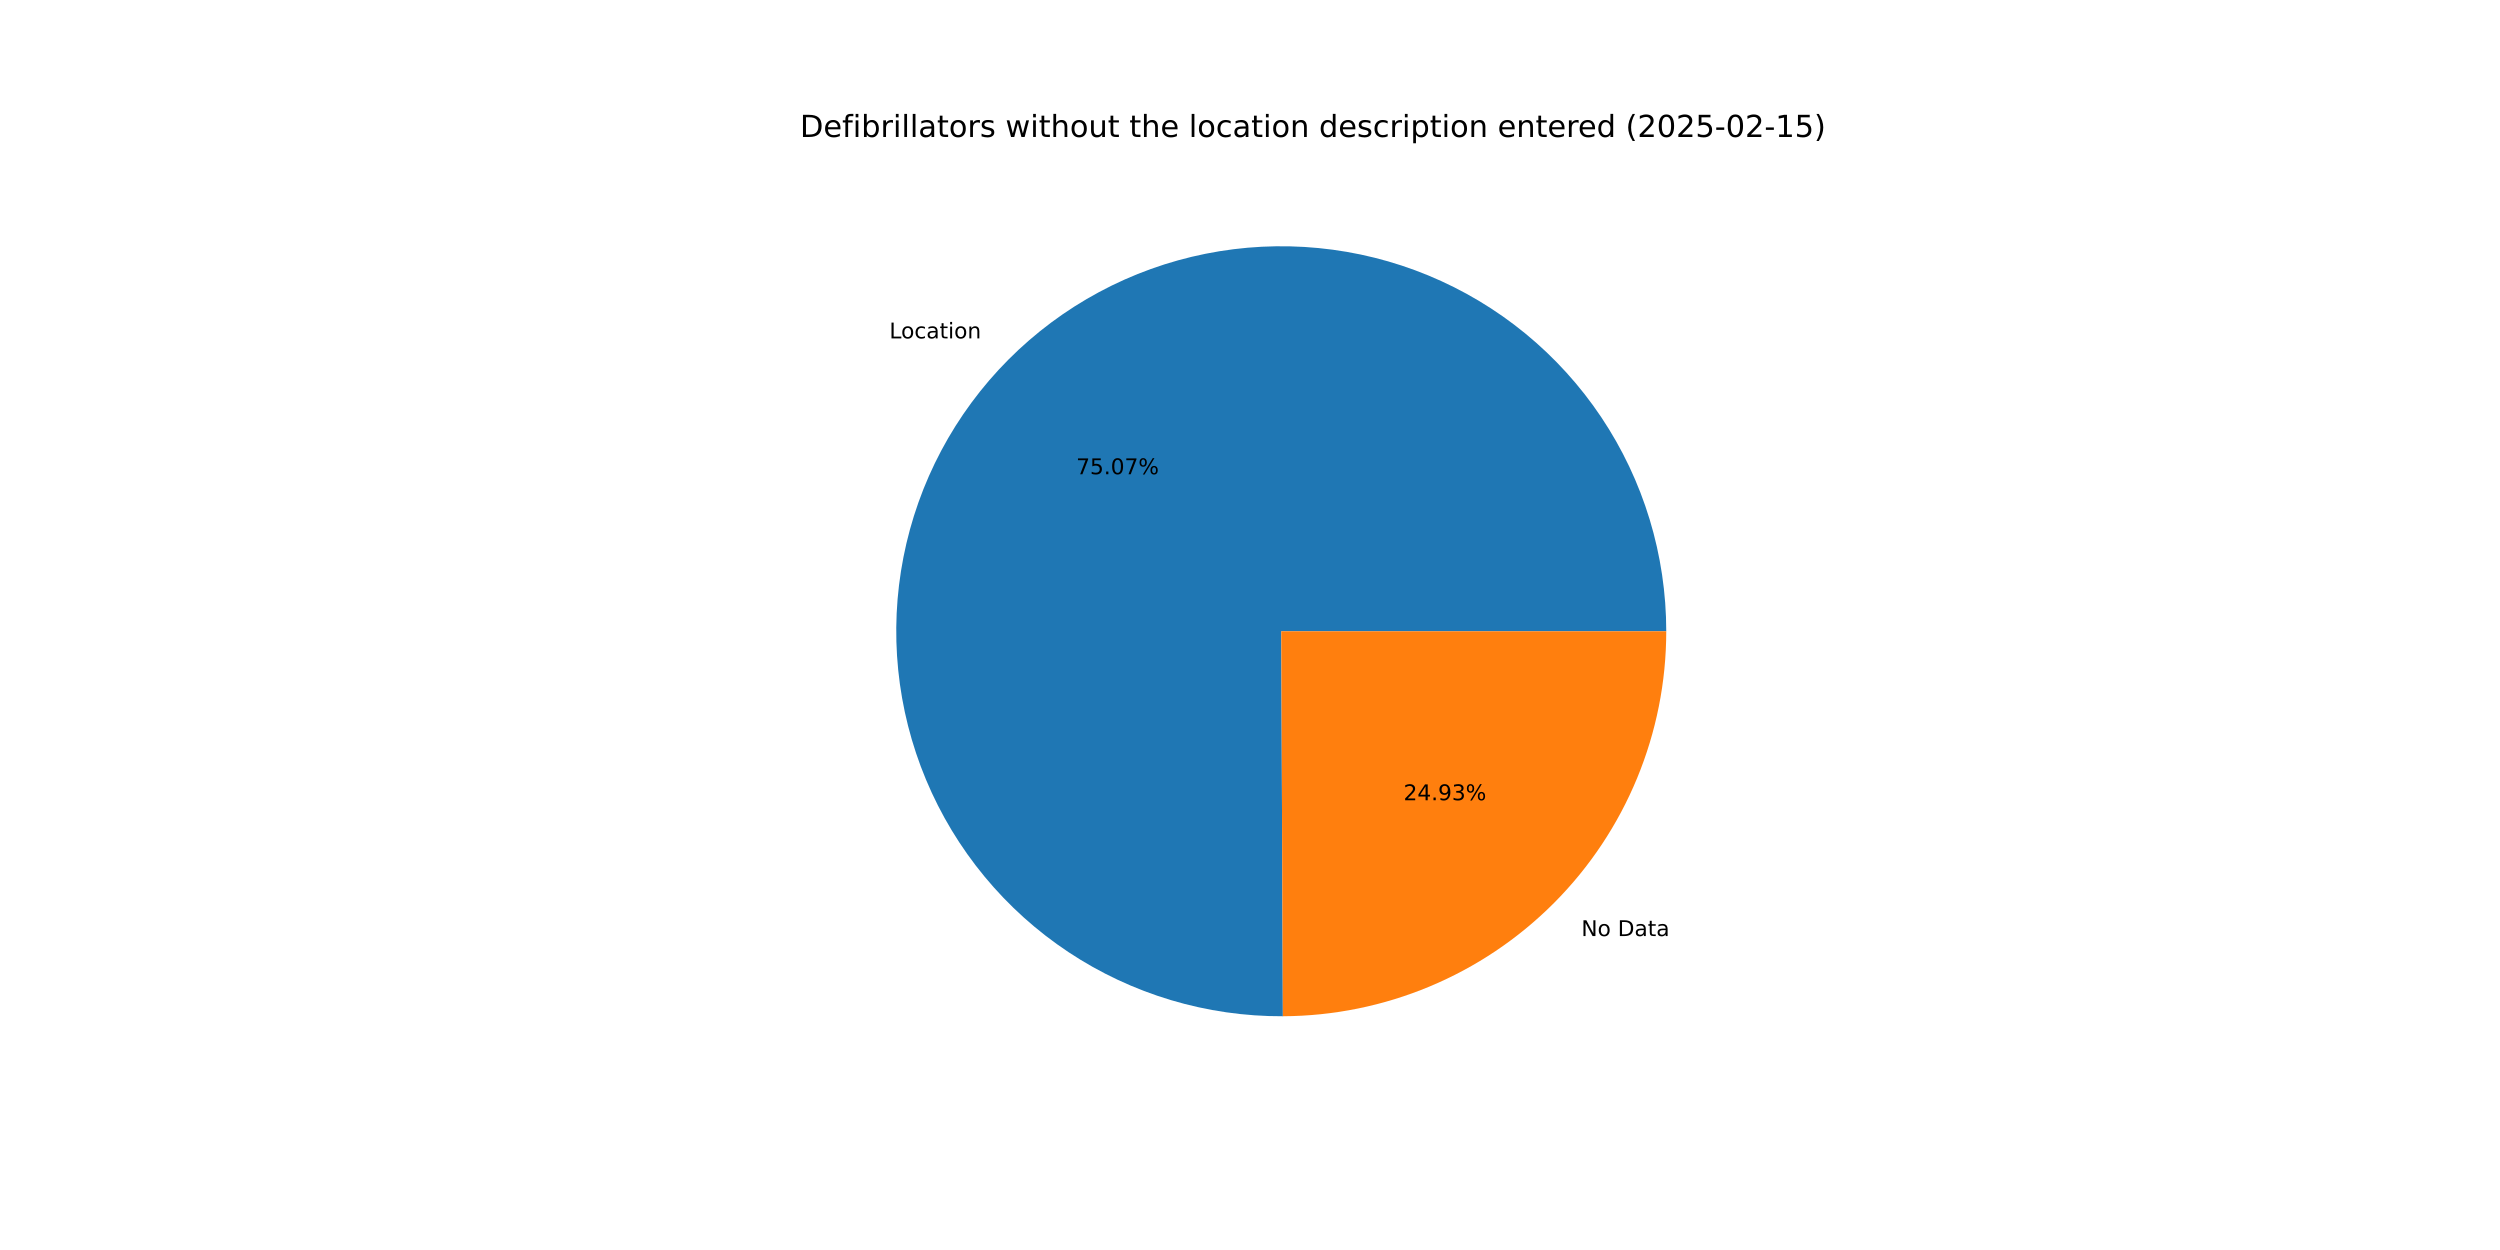
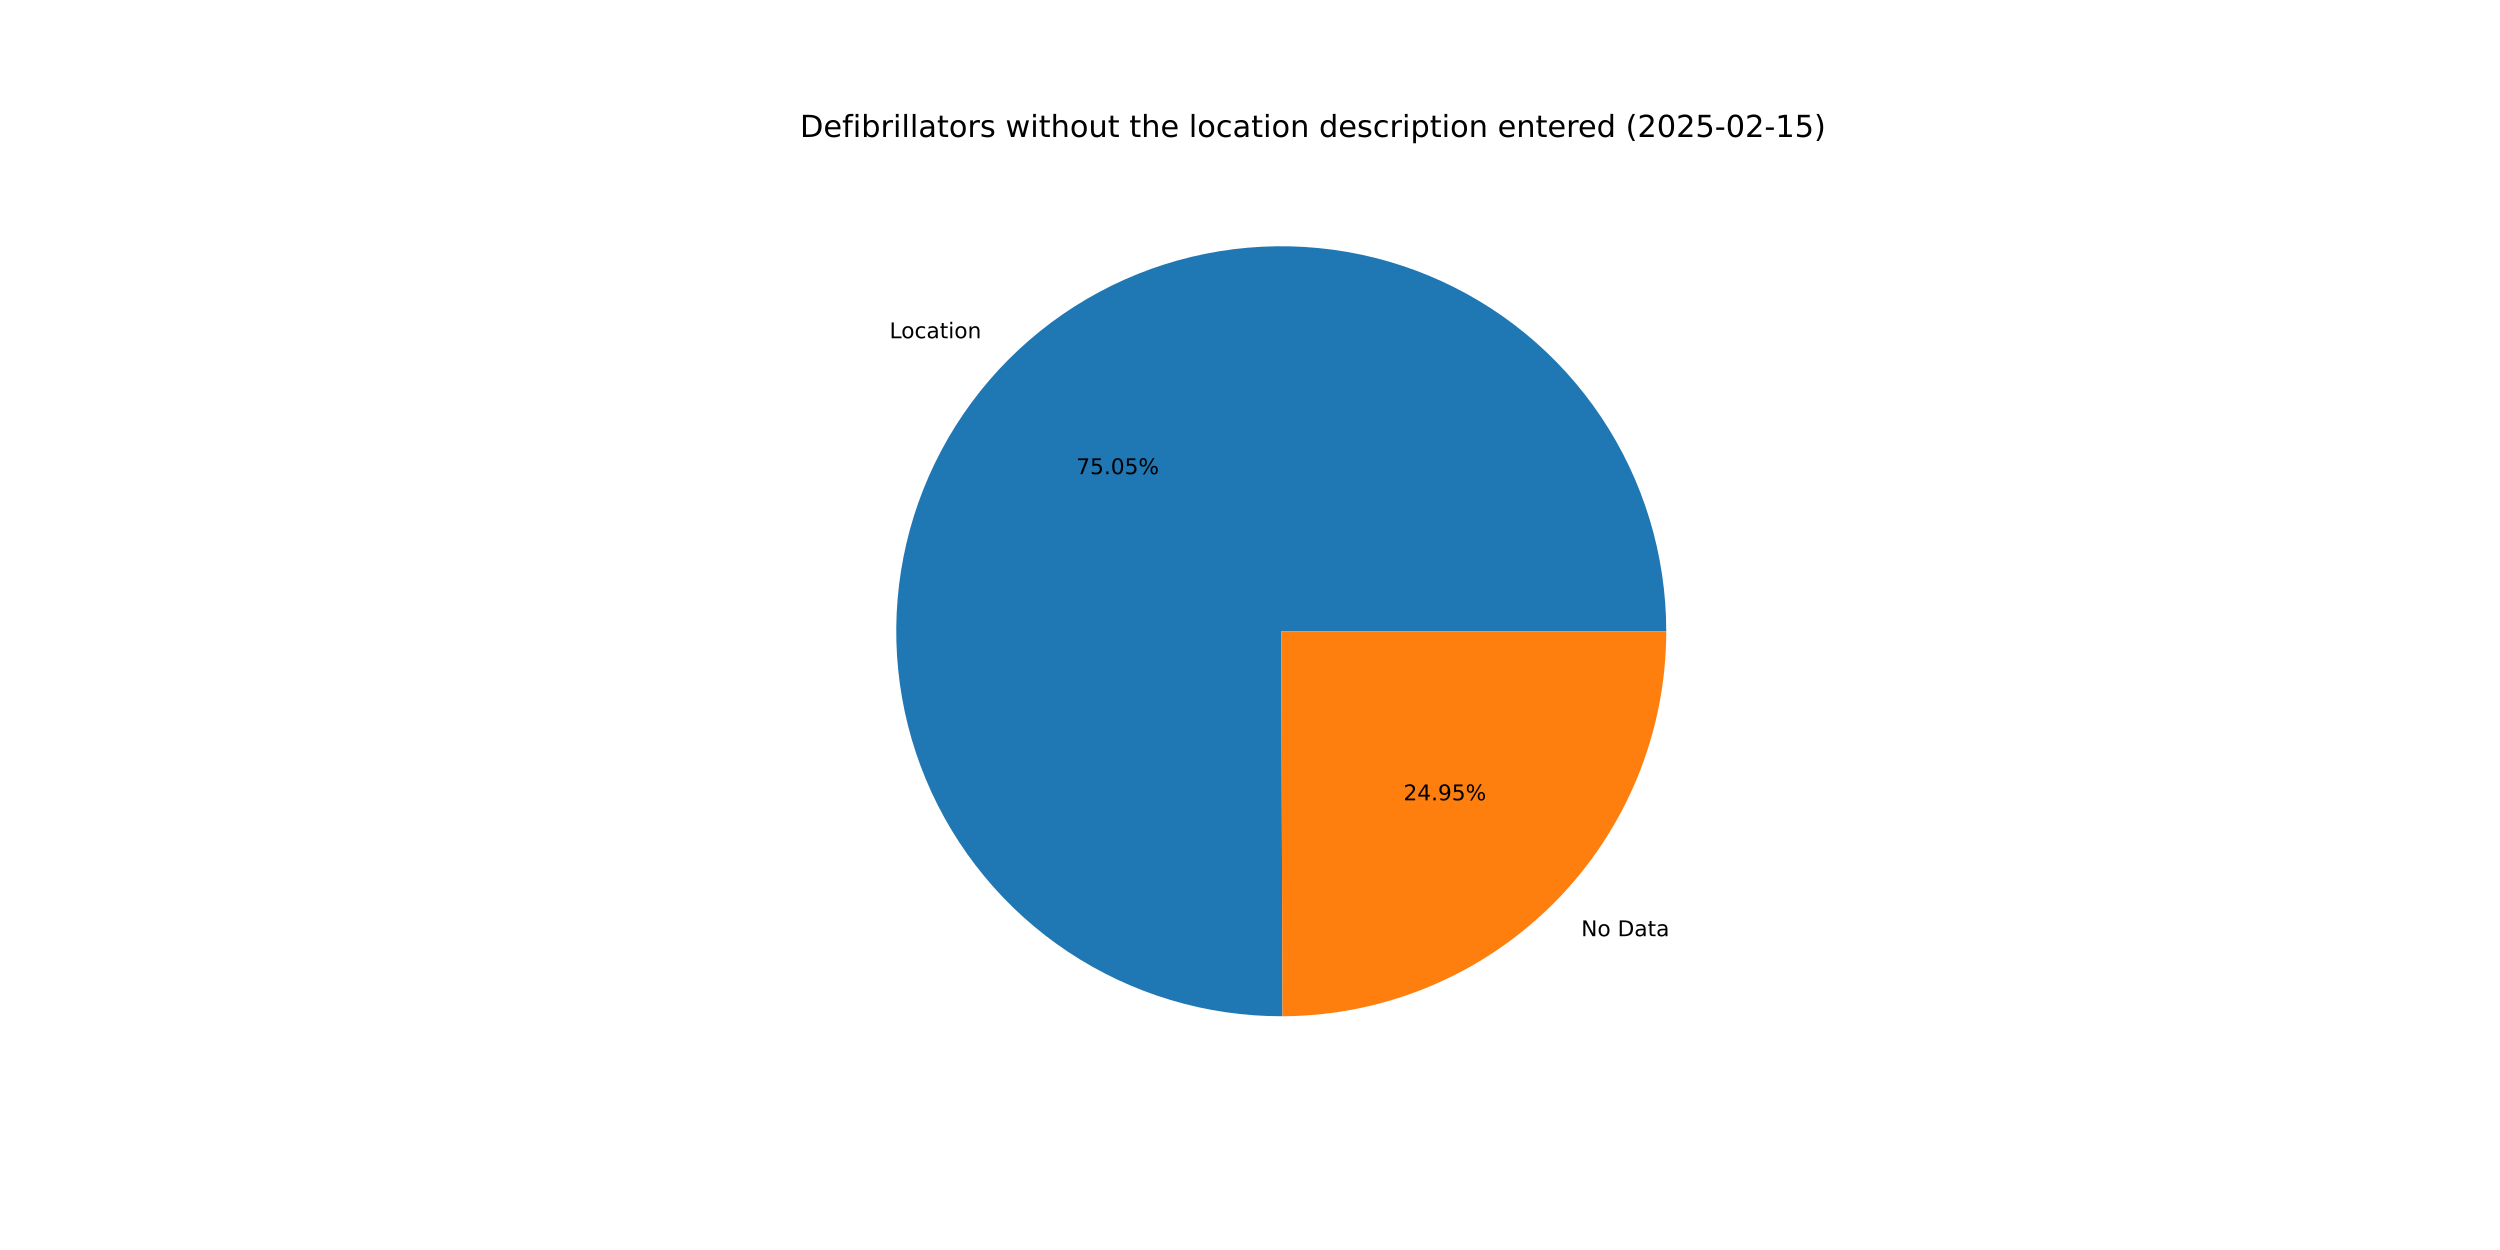
<svg xmlns="http://www.w3.org/2000/svg" xmlns:xlink="http://www.w3.org/1999/xlink" width="1152pt" height="576pt" viewBox="0 0 1152 576" version="1.1">
  <defs>
    <style type="text/css">*{stroke-linejoin: round; stroke-linecap: butt}</style>
  </defs>
  <g id="figure_1">
    <g id="patch_1">
      <path d="M 0 576  L 1152 576  L 1152 0  L 0 0  z " style="fill: #ffffff" />
    </g>
    <g id="axes_1">
      <g id="patch_2">
-         <path d="M 767.808 290.88  C 767.808 273.416 765.229 256.047 760.155 239.337  C 755.081 222.626 747.568 206.756 737.858 192.24  C 728.148 177.724 716.347 164.722 702.839 153.653  C 689.33 142.585 674.261 133.572 658.119 126.905  C 641.978 120.239 624.94 115.993 607.558 114.304  C 590.176 112.615 572.639 113.501 555.516 116.935  C 538.393 120.369 521.87 126.313 506.484 134.574  C 491.097 142.834 477.014 153.322 464.691 165.697  C 452.368 178.072 441.94 192.198 433.743 207.62  C 425.547 223.041 419.673 239.588 416.311 256.725  C 412.949 273.863 412.135 291.403 413.897 308.778  C 415.659 326.153 419.977 343.172 426.711 359.286  C 433.444 375.4 442.521 390.431 453.646 403.893  C 464.771 417.355 477.823 429.101 492.379 438.75  C 506.935 448.399 522.837 455.846 539.569 460.85  C 556.3 465.854 573.68 468.36 591.144 468.286  L 590.4 290.88  z " style="fill: #1f77b4" />
+         <path d="M 767.808 290.88  C 767.808 273.42 765.23 256.055 760.159 239.347  C 755.087 222.64 747.576 206.772 737.87 192.259  C 728.164 177.745 716.368 164.743 702.865 153.675  C 689.361 142.606 674.297 133.591 658.161 126.922  C 642.024 120.253 624.991 116.003 607.613 114.309  C 590.235 112.615 572.702 113.496 555.582 116.922  C 538.461 120.349 521.94 126.285 506.553 134.537  C 491.165 142.789 477.081 153.268 464.754 165.634  C 452.427 177.999 441.994 192.118 433.791 207.531  C 425.587 222.944 419.705 239.484 416.332 256.616  C 412.96 273.747 412.135 291.283 413.885 308.656  C 415.634 326.028 419.939 343.047 426.659 359.162  C 433.379 375.278 442.442 390.313 453.553 403.781  C 464.665 417.249 477.704 429.004 492.249 438.663  C 506.793 448.323 522.685 455.783 539.408 460.802  C 556.132 465.82 573.505 468.343 590.965 468.287  L 590.4 290.88  z " style="fill: #1f77b4" />
      </g>
      <g id="patch_3">
-         <path d="M 591.144 468.286  C 638.048 468.09 683.012 449.299 716.109 416.063  C 749.206 382.827 767.808 337.785 767.808 290.88  L 590.4 290.88  z " style="fill: #ff7f0e" />
+         <path d="M 590.965 468.287  C 637.901 468.138 682.91 449.368 716.046 416.126  C 749.182 382.885 767.808 337.816 767.808 290.88  L 590.4 290.88  z " style="fill: #ff7f0e" />
      </g>
      <g id="matplotlib.axis_1" />
      <g id="matplotlib.axis_2" />
      <g id="text_1">
-         <g transform="translate(409.8232 155.9378) scale(0.1 -0.1)">
+         <g transform="translate(409.8925 155.8682) scale(0.1 -0.1)">
          <defs>
            <path id="DejaVuSans-4c" d="M 628 4666  L 1259 4666  L 1259 531  L 3531 531  L 3531 0  L 628 0  L 628 4666  z " transform="scale(0.015625)" />
            <path id="DejaVuSans-6f" d="M 1959 3097  Q 1497 3097 1228 2736  Q 959 2375 959 1747  Q 959 1119 1226 758  Q 1494 397 1959 397  Q 2419 397 2687 759  Q 2956 1122 2956 1747  Q 2956 2369 2687 2733  Q 2419 3097 1959 3097  z M 1959 3584  Q 2709 3584 3137 3096  Q 3566 2609 3566 1747  Q 3566 888 3137 398  Q 2709 -91 1959 -91  Q 1206 -91 779 398  Q 353 888 353 1747  Q 353 2609 779 3096  Q 1206 3584 1959 3584  z " transform="scale(0.015625)" />
            <path id="DejaVuSans-63" d="M 3122 3366  L 3122 2828  Q 2878 2963 2633 3030  Q 2388 3097 2138 3097  Q 1578 3097 1268 2742  Q 959 2388 959 1747  Q 959 1106 1268 751  Q 1578 397 2138 397  Q 2388 397 2633 464  Q 2878 531 3122 666  L 3122 134  Q 2881 22 2623 -34  Q 2366 -91 2075 -91  Q 1284 -91 818 406  Q 353 903 353 1747  Q 353 2603 823 3093  Q 1294 3584 2113 3584  Q 2378 3584 2631 3529  Q 2884 3475 3122 3366  z " transform="scale(0.015625)" />
            <path id="DejaVuSans-61" d="M 2194 1759  Q 1497 1759 1228 1600  Q 959 1441 959 1056  Q 959 750 1161 570  Q 1363 391 1709 391  Q 2188 391 2477 730  Q 2766 1069 2766 1631  L 2766 1759  L 2194 1759  z M 3341 1997  L 3341 0  L 2766 0  L 2766 531  Q 2569 213 2275 61  Q 1981 -91 1556 -91  Q 1019 -91 701 211  Q 384 513 384 1019  Q 384 1609 779 1909  Q 1175 2209 1959 2209  L 2766 2209  L 2766 2266  Q 2766 2663 2505 2880  Q 2244 3097 1772 3097  Q 1472 3097 1187 3025  Q 903 2953 641 2809  L 641 3341  Q 956 3463 1253 3523  Q 1550 3584 1831 3584  Q 2591 3584 2966 3190  Q 3341 2797 3341 1997  z " transform="scale(0.015625)" />
            <path id="DejaVuSans-74" d="M 1172 4494  L 1172 3500  L 2356 3500  L 2356 3053  L 1172 3053  L 1172 1153  Q 1172 725 1289 603  Q 1406 481 1766 481  L 2356 481  L 2356 0  L 1766 0  Q 1100 0 847 248  Q 594 497 594 1153  L 594 3053  L 172 3053  L 172 3500  L 594 3500  L 594 4494  L 1172 4494  z " transform="scale(0.015625)" />
            <path id="DejaVuSans-69" d="M 603 3500  L 1178 3500  L 1178 0  L 603 0  L 603 3500  z M 603 4863  L 1178 4863  L 1178 4134  L 603 4134  L 603 4863  z " transform="scale(0.015625)" />
            <path id="DejaVuSans-6e" d="M 3513 2113  L 3513 0  L 2938 0  L 2938 2094  Q 2938 2591 2744 2837  Q 2550 3084 2163 3084  Q 1697 3084 1428 2787  Q 1159 2491 1159 1978  L 1159 0  L 581 0  L 581 3500  L 1159 3500  L 1159 2956  Q 1366 3272 1645 3428  Q 1925 3584 2291 3584  Q 2894 3584 3203 3211  Q 3513 2838 3513 2113  z " transform="scale(0.015625)" />
          </defs>
          <use xlink:href="#DejaVuSans-4c" />
          <use xlink:href="#DejaVuSans-6f" x="53.963" />
          <use xlink:href="#DejaVuSans-63" x="115.145" />
          <use xlink:href="#DejaVuSans-61" x="170.125" />
          <use xlink:href="#DejaVuSans-74" x="231.404" />
          <use xlink:href="#DejaVuSans-69" x="270.613" />
          <use xlink:href="#DejaVuSans-6f" x="298.396" />
          <use xlink:href="#DejaVuSans-6e" x="359.578" />
        </g>
      </g>
      <g id="text_2">
-         <g transform="translate(495.9097 218.5294) scale(0.1 -0.1)">
+         <g transform="translate(495.9476 218.4915) scale(0.1 -0.1)">
          <defs>
            <path id="DejaVuSans-37" d="M 525 4666  L 3525 4666  L 3525 4397  L 1831 0  L 1172 0  L 2766 4134  L 525 4134  L 525 4666  z " transform="scale(0.015625)" />
            <path id="DejaVuSans-35" d="M 691 4666  L 3169 4666  L 3169 4134  L 1269 4134  L 1269 2991  Q 1406 3038 1543 3061  Q 1681 3084 1819 3084  Q 2600 3084 3056 2656  Q 3513 2228 3513 1497  Q 3513 744 3044 326  Q 2575 -91 1722 -91  Q 1428 -91 1123 -41  Q 819 9 494 109  L 494 744  Q 775 591 1075 516  Q 1375 441 1709 441  Q 2250 441 2565 725  Q 2881 1009 2881 1497  Q 2881 1984 2565 2268  Q 2250 2553 1709 2553  Q 1456 2553 1204 2497  Q 953 2441 691 2322  L 691 4666  z " transform="scale(0.015625)" />
            <path id="DejaVuSans-2e" d="M 684 794  L 1344 794  L 1344 0  L 684 0  L 684 794  z " transform="scale(0.015625)" />
            <path id="DejaVuSans-30" d="M 2034 4250  Q 1547 4250 1301 3770  Q 1056 3291 1056 2328  Q 1056 1369 1301 889  Q 1547 409 2034 409  Q 2525 409 2770 889  Q 3016 1369 3016 2328  Q 3016 3291 2770 3770  Q 2525 4250 2034 4250  z M 2034 4750  Q 2819 4750 3233 4129  Q 3647 3509 3647 2328  Q 3647 1150 3233 529  Q 2819 -91 2034 -91  Q 1250 -91 836 529  Q 422 1150 422 2328  Q 422 3509 836 4129  Q 1250 4750 2034 4750  z " transform="scale(0.015625)" />
            <path id="DejaVuSans-25" d="M 4653 2053  Q 4381 2053 4226 1822  Q 4072 1591 4072 1178  Q 4072 772 4226 539  Q 4381 306 4653 306  Q 4919 306 5073 539  Q 5228 772 5228 1178  Q 5228 1588 5073 1820  Q 4919 2053 4653 2053  z M 4653 2450  Q 5147 2450 5437 2106  Q 5728 1763 5728 1178  Q 5728 594 5436 251  Q 5144 -91 4653 -91  Q 4153 -91 3862 251  Q 3572 594 3572 1178  Q 3572 1766 3864 2108  Q 4156 2450 4653 2450  z M 1428 4353  Q 1159 4353 1004 4120  Q 850 3888 850 3481  Q 850 3069 1003 2837  Q 1156 2606 1428 2606  Q 1700 2606 1854 2837  Q 2009 3069 2009 3481  Q 2009 3884 1853 4118  Q 1697 4353 1428 4353  z M 4250 4750  L 4750 4750  L 1831 -91  L 1331 -91  L 4250 4750  z M 1428 4750  Q 1922 4750 2215 4408  Q 2509 4066 2509 3481  Q 2509 2891 2217 2550  Q 1925 2209 1428 2209  Q 931 2209 642 2551  Q 353 2894 353 3481  Q 353 4063 643 4406  Q 934 4750 1428 4750  z " transform="scale(0.015625)" />
          </defs>
          <use xlink:href="#DejaVuSans-37" />
          <use xlink:href="#DejaVuSans-35" x="63.623" />
          <use xlink:href="#DejaVuSans-2e" x="127.246" />
          <use xlink:href="#DejaVuSans-30" x="159.033" />
-           <use xlink:href="#DejaVuSans-37" x="222.656" />
+           <use xlink:href="#DejaVuSans-35" x="222.656" />
          <use xlink:href="#DejaVuSans-25" x="286.279" />
        </g>
      </g>
      <g id="text_3">
-         <g transform="translate(728.68 431.3409) scale(0.1 -0.1)">
+         <g transform="translate(728.6106 431.4105) scale(0.1 -0.1)">
          <defs>
            <path id="DejaVuSans-4e" d="M 628 4666  L 1478 4666  L 3547 763  L 3547 4666  L 4159 4666  L 4159 0  L 3309 0  L 1241 3903  L 1241 0  L 628 0  L 628 4666  z " transform="scale(0.015625)" />
            <path id="DejaVuSans-20" transform="scale(0.015625)" />
            <path id="DejaVuSans-44" d="M 1259 4147  L 1259 519  L 2022 519  Q 2988 519 3436 956  Q 3884 1394 3884 2338  Q 3884 3275 3436 3711  Q 2988 4147 2022 4147  L 1259 4147  z M 628 4666  L 1925 4666  Q 3281 4666 3915 4102  Q 4550 3538 4550 2338  Q 4550 1131 3912 565  Q 3275 0 1925 0  L 628 0  L 628 4666  z " transform="scale(0.015625)" />
          </defs>
          <use xlink:href="#DejaVuSans-4e" />
          <use xlink:href="#DejaVuSans-6f" x="74.805" />
          <use xlink:href="#DejaVuSans-20" x="135.986" />
          <use xlink:href="#DejaVuSans-44" x="167.773" />
          <use xlink:href="#DejaVuSans-61" x="244.775" />
          <use xlink:href="#DejaVuSans-74" x="306.055" />
          <use xlink:href="#DejaVuSans-61" x="345.264" />
        </g>
      </g>
      <g id="text_4">
-         <g transform="translate(646.7606 368.7493) scale(0.1 -0.1)">
+         <g transform="translate(646.7228 368.7873) scale(0.1 -0.1)">
          <defs>
            <path id="DejaVuSans-32" d="M 1228 531  L 3431 531  L 3431 0  L 469 0  L 469 531  Q 828 903 1448 1529  Q 2069 2156 2228 2338  Q 2531 2678 2651 2914  Q 2772 3150 2772 3378  Q 2772 3750 2511 3984  Q 2250 4219 1831 4219  Q 1534 4219 1204 4116  Q 875 4013 500 3803  L 500 4441  Q 881 4594 1212 4672  Q 1544 4750 1819 4750  Q 2544 4750 2975 4387  Q 3406 4025 3406 3419  Q 3406 3131 3298 2873  Q 3191 2616 2906 2266  Q 2828 2175 2409 1742  Q 1991 1309 1228 531  z " transform="scale(0.015625)" />
            <path id="DejaVuSans-34" d="M 2419 4116  L 825 1625  L 2419 1625  L 2419 4116  z M 2253 4666  L 3047 4666  L 3047 1625  L 3713 1625  L 3713 1100  L 3047 1100  L 3047 0  L 2419 0  L 2419 1100  L 313 1100  L 313 1709  L 2253 4666  z " transform="scale(0.015625)" />
            <path id="DejaVuSans-39" d="M 703 97  L 703 672  Q 941 559 1184 500  Q 1428 441 1663 441  Q 2288 441 2617 861  Q 2947 1281 2994 2138  Q 2813 1869 2534 1725  Q 2256 1581 1919 1581  Q 1219 1581 811 2004  Q 403 2428 403 3163  Q 403 3881 828 4315  Q 1253 4750 1959 4750  Q 2769 4750 3195 4129  Q 3622 3509 3622 2328  Q 3622 1225 3098 567  Q 2575 -91 1691 -91  Q 1453 -91 1209 -44  Q 966 3 703 97  z M 1959 2075  Q 2384 2075 2632 2365  Q 2881 2656 2881 3163  Q 2881 3666 2632 3958  Q 2384 4250 1959 4250  Q 1534 4250 1286 3958  Q 1038 3666 1038 3163  Q 1038 2656 1286 2365  Q 1534 2075 1959 2075  z " transform="scale(0.015625)" />
-             <path id="DejaVuSans-33" d="M 2597 2516  Q 3050 2419 3304 2112  Q 3559 1806 3559 1356  Q 3559 666 3084 287  Q 2609 -91 1734 -91  Q 1441 -91 1130 -33  Q 819 25 488 141  L 488 750  Q 750 597 1062 519  Q 1375 441 1716 441  Q 2309 441 2620 675  Q 2931 909 2931 1356  Q 2931 1769 2642 2001  Q 2353 2234 1838 2234  L 1294 2234  L 1294 2753  L 1863 2753  Q 2328 2753 2575 2939  Q 2822 3125 2822 3475  Q 2822 3834 2567 4026  Q 2313 4219 1838 4219  Q 1578 4219 1281 4162  Q 984 4106 628 3988  L 628 4550  Q 988 4650 1302 4700  Q 1616 4750 1894 4750  Q 2613 4750 3031 4423  Q 3450 4097 3450 3541  Q 3450 3153 3228 2886  Q 3006 2619 2597 2516  z " transform="scale(0.015625)" />
          </defs>
          <use xlink:href="#DejaVuSans-32" />
          <use xlink:href="#DejaVuSans-34" x="63.623" />
          <use xlink:href="#DejaVuSans-2e" x="127.246" />
          <use xlink:href="#DejaVuSans-39" x="159.033" />
-           <use xlink:href="#DejaVuSans-33" x="222.656" />
+           <use xlink:href="#DejaVuSans-35" x="222.656" />
          <use xlink:href="#DejaVuSans-25" x="286.279" />
        </g>
      </g>
      <g id="text_5">
        <g transform="translate(368.64 63.12) scale(0.14 -0.14)">
          <defs>
            <path id="DejaVuSans-65" d="M 3597 1894  L 3597 1613  L 953 1613  Q 991 1019 1311 708  Q 1631 397 2203 397  Q 2534 397 2845 478  Q 3156 559 3463 722  L 3463 178  Q 3153 47 2828 -22  Q 2503 -91 2169 -91  Q 1331 -91 842 396  Q 353 884 353 1716  Q 353 2575 817 3079  Q 1281 3584 2069 3584  Q 2775 3584 3186 3129  Q 3597 2675 3597 1894  z M 3022 2063  Q 3016 2534 2758 2815  Q 2500 3097 2075 3097  Q 1594 3097 1305 2825  Q 1016 2553 972 2059  L 3022 2063  z " transform="scale(0.015625)" />
            <path id="DejaVuSans-66" d="M 2375 4863  L 2375 4384  L 1825 4384  Q 1516 4384 1395 4259  Q 1275 4134 1275 3809  L 1275 3500  L 2222 3500  L 2222 3053  L 1275 3053  L 1275 0  L 697 0  L 697 3053  L 147 3053  L 147 3500  L 697 3500  L 697 3744  Q 697 4328 969 4595  Q 1241 4863 1831 4863  L 2375 4863  z " transform="scale(0.015625)" />
            <path id="DejaVuSans-62" d="M 3116 1747  Q 3116 2381 2855 2742  Q 2594 3103 2138 3103  Q 1681 3103 1420 2742  Q 1159 2381 1159 1747  Q 1159 1113 1420 752  Q 1681 391 2138 391  Q 2594 391 2855 752  Q 3116 1113 3116 1747  z M 1159 2969  Q 1341 3281 1617 3432  Q 1894 3584 2278 3584  Q 2916 3584 3314 3078  Q 3713 2572 3713 1747  Q 3713 922 3314 415  Q 2916 -91 2278 -91  Q 1894 -91 1617 61  Q 1341 213 1159 525  L 1159 0  L 581 0  L 581 4863  L 1159 4863  L 1159 2969  z " transform="scale(0.015625)" />
            <path id="DejaVuSans-72" d="M 2631 2963  Q 2534 3019 2420 3045  Q 2306 3072 2169 3072  Q 1681 3072 1420 2755  Q 1159 2438 1159 1844  L 1159 0  L 581 0  L 581 3500  L 1159 3500  L 1159 2956  Q 1341 3275 1631 3429  Q 1922 3584 2338 3584  Q 2397 3584 2469 3576  Q 2541 3569 2628 3553  L 2631 2963  z " transform="scale(0.015625)" />
            <path id="DejaVuSans-6c" d="M 603 4863  L 1178 4863  L 1178 0  L 603 0  L 603 4863  z " transform="scale(0.015625)" />
            <path id="DejaVuSans-73" d="M 2834 3397  L 2834 2853  Q 2591 2978 2328 3040  Q 2066 3103 1784 3103  Q 1356 3103 1142 2972  Q 928 2841 928 2578  Q 928 2378 1081 2264  Q 1234 2150 1697 2047  L 1894 2003  Q 2506 1872 2764 1633  Q 3022 1394 3022 966  Q 3022 478 2636 193  Q 2250 -91 1575 -91  Q 1294 -91 989 -36  Q 684 19 347 128  L 347 722  Q 666 556 975 473  Q 1284 391 1588 391  Q 1994 391 2212 530  Q 2431 669 2431 922  Q 2431 1156 2273 1281  Q 2116 1406 1581 1522  L 1381 1569  Q 847 1681 609 1914  Q 372 2147 372 2553  Q 372 3047 722 3315  Q 1072 3584 1716 3584  Q 2034 3584 2315 3537  Q 2597 3491 2834 3397  z " transform="scale(0.015625)" />
            <path id="DejaVuSans-77" d="M 269 3500  L 844 3500  L 1563 769  L 2278 3500  L 2956 3500  L 3675 769  L 4391 3500  L 4966 3500  L 4050 0  L 3372 0  L 2619 2869  L 1863 0  L 1184 0  L 269 3500  z " transform="scale(0.015625)" />
            <path id="DejaVuSans-68" d="M 3513 2113  L 3513 0  L 2938 0  L 2938 2094  Q 2938 2591 2744 2837  Q 2550 3084 2163 3084  Q 1697 3084 1428 2787  Q 1159 2491 1159 1978  L 1159 0  L 581 0  L 581 4863  L 1159 4863  L 1159 2956  Q 1366 3272 1645 3428  Q 1925 3584 2291 3584  Q 2894 3584 3203 3211  Q 3513 2838 3513 2113  z " transform="scale(0.015625)" />
            <path id="DejaVuSans-75" d="M 544 1381  L 544 3500  L 1119 3500  L 1119 1403  Q 1119 906 1312 657  Q 1506 409 1894 409  Q 2359 409 2629 706  Q 2900 1003 2900 1516  L 2900 3500  L 3475 3500  L 3475 0  L 2900 0  L 2900 538  Q 2691 219 2414 64  Q 2138 -91 1772 -91  Q 1169 -91 856 284  Q 544 659 544 1381  z M 1991 3584  L 1991 3584  z " transform="scale(0.015625)" />
            <path id="DejaVuSans-64" d="M 2906 2969  L 2906 4863  L 3481 4863  L 3481 0  L 2906 0  L 2906 525  Q 2725 213 2448 61  Q 2172 -91 1784 -91  Q 1150 -91 751 415  Q 353 922 353 1747  Q 353 2572 751 3078  Q 1150 3584 1784 3584  Q 2172 3584 2448 3432  Q 2725 3281 2906 2969  z M 947 1747  Q 947 1113 1208 752  Q 1469 391 1925 391  Q 2381 391 2643 752  Q 2906 1113 2906 1747  Q 2906 2381 2643 2742  Q 2381 3103 1925 3103  Q 1469 3103 1208 2742  Q 947 2381 947 1747  z " transform="scale(0.015625)" />
            <path id="DejaVuSans-70" d="M 1159 525  L 1159 -1331  L 581 -1331  L 581 3500  L 1159 3500  L 1159 2969  Q 1341 3281 1617 3432  Q 1894 3584 2278 3584  Q 2916 3584 3314 3078  Q 3713 2572 3713 1747  Q 3713 922 3314 415  Q 2916 -91 2278 -91  Q 1894 -91 1617 61  Q 1341 213 1159 525  z M 3116 1747  Q 3116 2381 2855 2742  Q 2594 3103 2138 3103  Q 1681 3103 1420 2742  Q 1159 2381 1159 1747  Q 1159 1113 1420 752  Q 1681 391 2138 391  Q 2594 391 2855 752  Q 3116 1113 3116 1747  z " transform="scale(0.015625)" />
            <path id="DejaVuSans-28" d="M 1984 4856  Q 1566 4138 1362 3434  Q 1159 2731 1159 2009  Q 1159 1288 1364 580  Q 1569 -128 1984 -844  L 1484 -844  Q 1016 -109 783 600  Q 550 1309 550 2009  Q 550 2706 781 3412  Q 1013 4119 1484 4856  L 1984 4856  z " transform="scale(0.015625)" />
            <path id="DejaVuSans-2d" d="M 313 2009  L 1997 2009  L 1997 1497  L 313 1497  L 313 2009  z " transform="scale(0.015625)" />
            <path id="DejaVuSans-31" d="M 794 531  L 1825 531  L 1825 4091  L 703 3866  L 703 4441  L 1819 4666  L 2450 4666  L 2450 531  L 3481 531  L 3481 0  L 794 0  L 794 531  z " transform="scale(0.015625)" />
            <path id="DejaVuSans-29" d="M 513 4856  L 1013 4856  Q 1481 4119 1714 3412  Q 1947 2706 1947 2009  Q 1947 1309 1714 600  Q 1481 -109 1013 -844  L 513 -844  Q 928 -128 1133 580  Q 1338 1288 1338 2009  Q 1338 2731 1133 3434  Q 928 4138 513 4856  z " transform="scale(0.015625)" />
          </defs>
          <use xlink:href="#DejaVuSans-44" />
          <use xlink:href="#DejaVuSans-65" x="77.002" />
          <use xlink:href="#DejaVuSans-66" x="138.525" />
          <use xlink:href="#DejaVuSans-69" x="173.73" />
          <use xlink:href="#DejaVuSans-62" x="201.514" />
          <use xlink:href="#DejaVuSans-72" x="264.99" />
          <use xlink:href="#DejaVuSans-69" x="306.104" />
          <use xlink:href="#DejaVuSans-6c" x="333.887" />
          <use xlink:href="#DejaVuSans-6c" x="361.67" />
          <use xlink:href="#DejaVuSans-61" x="389.453" />
          <use xlink:href="#DejaVuSans-74" x="450.732" />
          <use xlink:href="#DejaVuSans-6f" x="489.941" />
          <use xlink:href="#DejaVuSans-72" x="551.123" />
          <use xlink:href="#DejaVuSans-73" x="592.236" />
          <use xlink:href="#DejaVuSans-20" x="644.336" />
          <use xlink:href="#DejaVuSans-77" x="676.123" />
          <use xlink:href="#DejaVuSans-69" x="757.91" />
          <use xlink:href="#DejaVuSans-74" x="785.693" />
          <use xlink:href="#DejaVuSans-68" x="824.902" />
          <use xlink:href="#DejaVuSans-6f" x="888.281" />
          <use xlink:href="#DejaVuSans-75" x="949.463" />
          <use xlink:href="#DejaVuSans-74" x="1012.842" />
          <use xlink:href="#DejaVuSans-20" x="1052.051" />
          <use xlink:href="#DejaVuSans-74" x="1083.838" />
          <use xlink:href="#DejaVuSans-68" x="1123.047" />
          <use xlink:href="#DejaVuSans-65" x="1186.426" />
          <use xlink:href="#DejaVuSans-20" x="1247.949" />
          <use xlink:href="#DejaVuSans-6c" x="1279.736" />
          <use xlink:href="#DejaVuSans-6f" x="1307.52" />
          <use xlink:href="#DejaVuSans-63" x="1368.701" />
          <use xlink:href="#DejaVuSans-61" x="1423.682" />
          <use xlink:href="#DejaVuSans-74" x="1484.961" />
          <use xlink:href="#DejaVuSans-69" x="1524.17" />
          <use xlink:href="#DejaVuSans-6f" x="1551.953" />
          <use xlink:href="#DejaVuSans-6e" x="1613.135" />
          <use xlink:href="#DejaVuSans-20" x="1676.514" />
          <use xlink:href="#DejaVuSans-64" x="1708.301" />
          <use xlink:href="#DejaVuSans-65" x="1771.777" />
          <use xlink:href="#DejaVuSans-73" x="1833.301" />
          <use xlink:href="#DejaVuSans-63" x="1885.4" />
          <use xlink:href="#DejaVuSans-72" x="1940.381" />
          <use xlink:href="#DejaVuSans-69" x="1981.494" />
          <use xlink:href="#DejaVuSans-70" x="2009.277" />
          <use xlink:href="#DejaVuSans-74" x="2072.754" />
          <use xlink:href="#DejaVuSans-69" x="2111.963" />
          <use xlink:href="#DejaVuSans-6f" x="2139.746" />
          <use xlink:href="#DejaVuSans-6e" x="2200.928" />
          <use xlink:href="#DejaVuSans-20" x="2264.307" />
          <use xlink:href="#DejaVuSans-65" x="2296.094" />
          <use xlink:href="#DejaVuSans-6e" x="2357.617" />
          <use xlink:href="#DejaVuSans-74" x="2420.996" />
          <use xlink:href="#DejaVuSans-65" x="2460.205" />
          <use xlink:href="#DejaVuSans-72" x="2521.729" />
          <use xlink:href="#DejaVuSans-65" x="2560.592" />
          <use xlink:href="#DejaVuSans-64" x="2622.115" />
          <use xlink:href="#DejaVuSans-20" x="2685.592" />
          <use xlink:href="#DejaVuSans-28" x="2717.379" />
          <use xlink:href="#DejaVuSans-32" x="2756.393" />
          <use xlink:href="#DejaVuSans-30" x="2820.016" />
          <use xlink:href="#DejaVuSans-32" x="2883.639" />
          <use xlink:href="#DejaVuSans-35" x="2947.262" />
          <use xlink:href="#DejaVuSans-2d" x="3010.885" />
          <use xlink:href="#DejaVuSans-30" x="3046.969" />
          <use xlink:href="#DejaVuSans-32" x="3110.592" />
          <use xlink:href="#DejaVuSans-2d" x="3174.215" />
          <use xlink:href="#DejaVuSans-31" x="3210.299" />
          <use xlink:href="#DejaVuSans-35" x="3273.922" />
          <use xlink:href="#DejaVuSans-29" x="3337.545" />
        </g>
      </g>
    </g>
  </g>
</svg>
